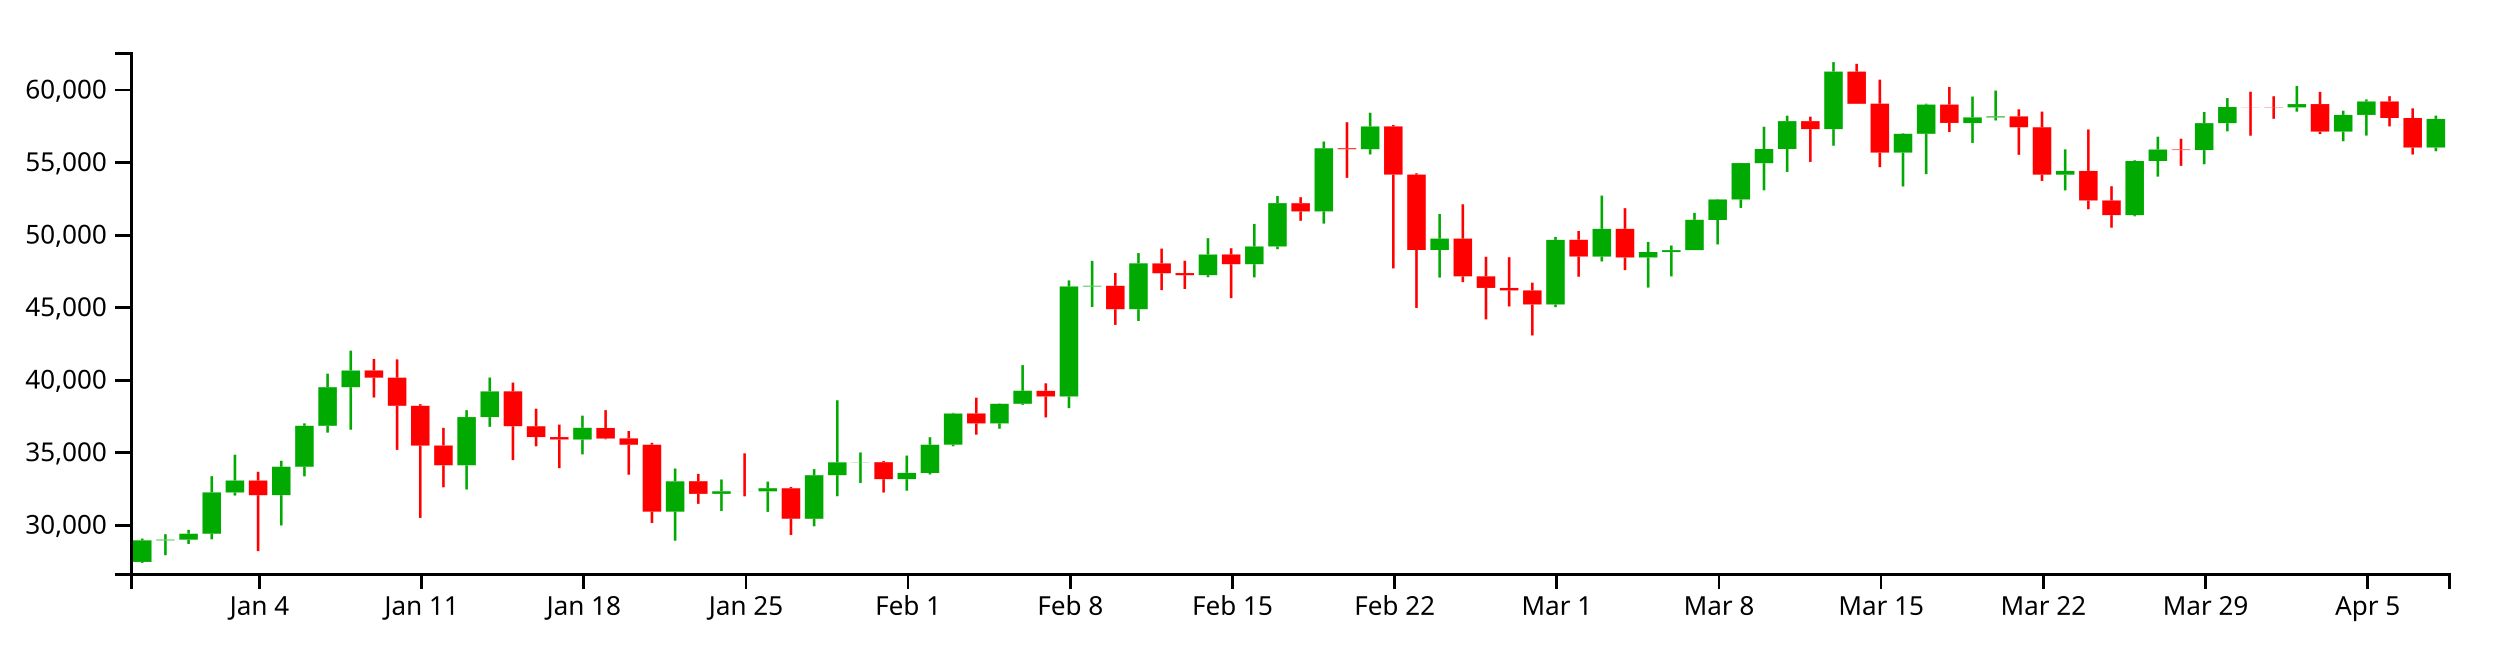
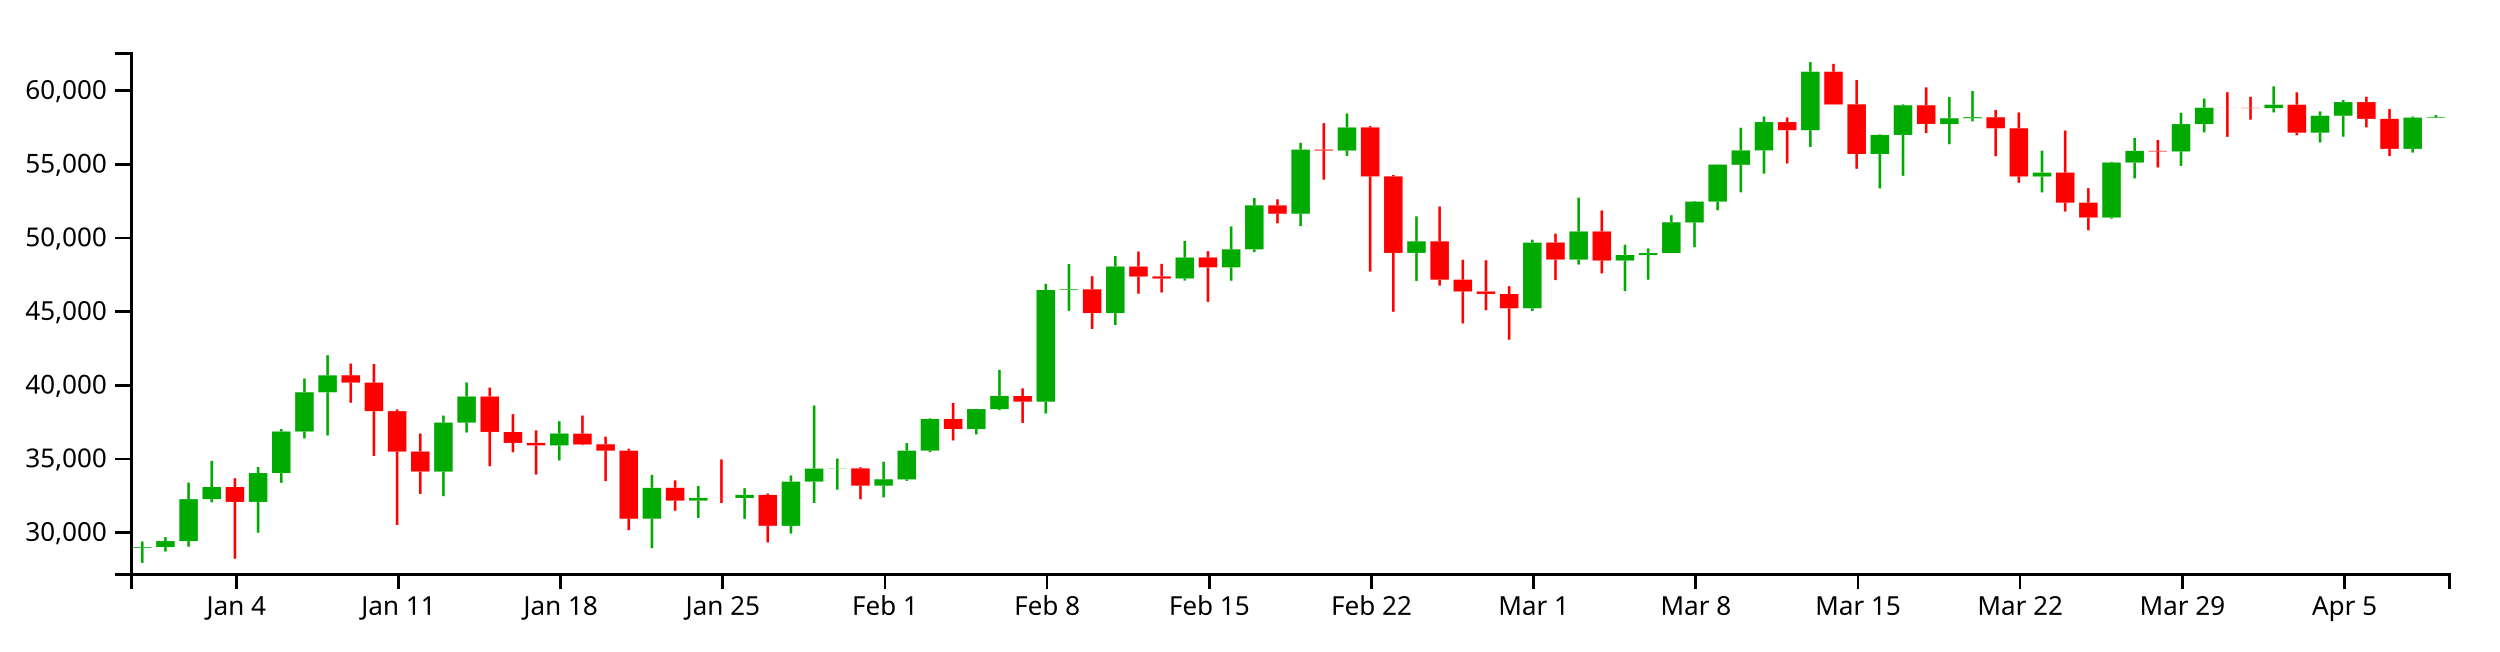
<svg xmlns="http://www.w3.org/2000/svg" version="1.1" width="960" height="250">
  <g transform="translate(50,20)">
    <style>.axis path,.axis line{fill:none;stroke:#000;shape-rendering:crispEdges;}path.candle{stroke:#000000;}path.candle.body{stroke-width:0;}path.candle.up{fill:#00AA00;stroke:#00AA00;}path.candle.down{fill:#FF0000;stroke:#FF0000;}</style>
    <g class="candlestick">
      <g class="data">
-         <path class="candle body up" d="M 1.068 195.792 l 7.117 0 L 8.185 187.489 l -7.117 0 L 1.068 195.792 M 9.964 187.489 l 7.117 0 L 17.081 187.221 l -7.117 0 L 9.964 187.489 M 18.86 187.221 l 7.117 0 L 25.978 184.948 l -7.117 0 L 18.86 187.221 M 27.757 184.948 l 7.117 0 L 34.874 169.092 l -7.117 0 L 27.757 184.948 M 36.653 169.102 l 7.117 0 L 43.77 164.514 l -7.117 0 L 36.653 169.102 M 54.446 170.142 l 7.117 0 L 61.563 159.226 l -7.117 0 L 54.446 170.142 M 63.343 159.226 l 7.117 0 L 70.46 143.518 l -7.117 0 L 63.343 159.226 M 72.239 143.518 l 7.117 0 L 79.356 128.685 l -7.117 0 L 72.239 143.518 M 81.136 128.684 l 7.117 0 L 88.253 122.277 l -7.117 0 L 81.136 128.684 M 125.618 158.671 l 7.117 0 L 132.735 140.165 l -7.117 0 L 125.618 158.671 M 134.514 140.165 l 7.117 0 L 141.631 130.288 l -7.117 0 L 134.514 140.165 M 170.1 148.779 l 7.117 0 L 177.217 144.288 l -7.117 0 L 170.1 148.779 M 205.686 176.48 l 7.117 0 L 212.803 164.82 l -7.117 0 L 205.686 176.48 M 223.479 169.651 l 7.117 0 L 230.596 168.637 l -7.117 0 L 223.479 169.651 M 241.271 168.669 l 7.117 0 L 248.389 167.479 l -7.117 0 L 241.271 168.669 M 259.064 179.208 l 7.117 0 L 266.182 162.482 l -7.117 0 L 259.064 179.208 M 267.961 162.464 l 7.117 0 L 275.078 157.54 l -7.117 0 L 267.961 162.464 M 276.857 157.573 l 7.117 0 L 283.974 157.48 l -7.117 0 L 276.857 157.573 M 294.65 163.997 l 7.117 0 L 301.767 161.583 l -7.117 0 L 294.65 163.997 M 303.547 161.634 l 7.117 0 L 310.664 150.777 l -7.117 0 L 303.547 161.634 M 312.443 150.741 l 7.117 0 L 319.56 138.786 l -7.117 0 L 312.443 150.741 M 330.236 142.587 l 7.117 0 L 337.353 135.047 l -7.117 0 L 330.236 142.587 M 339.132 135.052 l 7.117 0 L 346.25 130.052 l -7.117 0 L 339.132 135.052 M 356.925 132.231 l 7.117 0 L 364.042 90.013 l -7.117 0 L 356.925 132.231 M 365.822 90.013 l 7.117 0 L 372.939 89.76 l -7.117 0 L 365.822 90.013 M 383.615 98.743 l 7.117 0 L 390.732 81.131 l -7.117 0 L 383.615 98.743 M 410.304 85.658 l 7.117 0 L 417.421 77.742 l -7.117 0 L 410.304 85.658 M 428.097 81.456 l 7.117 0 L 435.214 74.647 l -7.117 0 L 428.097 81.456 M 436.993 74.647 l 7.117 0 L 444.11 58.013 l -7.117 0 L 436.993 74.647 M 454.786 61.172 l 7.117 0 L 461.903 36.922 l -7.117 0 L 454.786 61.172 M 472.579 37.283 l 7.117 0 L 479.696 28.553 l -7.117 0 L 472.579 37.283 M 499.268 75.998 l 7.117 0 L 506.385 71.624 l -7.117 0 L 499.268 75.998 M 543.75 96.925 l 7.117 0 L 550.868 72.121 l -7.117 0 L 543.75 96.925 M 561.543 78.529 l 7.117 0 L 568.661 67.874 l -7.117 0 L 561.543 78.529 M 579.336 78.877 l 7.117 0 L 586.453 76.774 l -7.117 0 L 579.336 78.877 M 588.233 76.801 l 7.117 0 L 595.35 76.047 l -7.117 0 L 588.233 76.801 M 597.129 76.047 l 7.117 0 L 604.246 64.407 l -7.117 0 L 597.129 76.047 M 606.026 64.478 l 7.117 0 L 613.143 56.59 l -7.117 0 L 606.026 64.478 M 614.922 56.59 l 7.117 0 L 622.039 42.612 l -7.117 0 L 614.922 56.59 M 623.818 42.667 l 7.117 0 L 630.936 37.225 l -7.117 0 L 623.818 42.667 M 632.715 37.225 l 7.117 0 L 639.832 26.522 l -7.117 0 L 632.715 37.225 M 650.508 29.593 l 7.117 0 L 657.625 7.498 l -7.117 0 L 650.508 29.593 M 677.197 38.598 l 7.117 0 L 684.314 31.381 l -7.117 0 L 677.197 38.598 M 686.094 31.381 l 7.117 0 L 693.211 20.173 l -7.117 0 L 686.094 31.381 M 703.886 27.258 l 7.117 0 L 711.004 25.091 l -7.117 0 L 703.886 27.258 M 712.783 25.091 l 7.117 0 L 719.9 24.689 l -7.117 0 L 712.783 25.091 M 739.472 47.076 l 7.117 0 L 746.589 45.64 l -7.117 0 L 739.472 47.076 M 766.162 62.614 l 7.117 0 L 773.279 41.826 l -7.117 0 L 766.162 62.614 M 775.058 41.826 l 7.117 0 L 782.175 37.417 l -7.117 0 L 775.058 41.826 M 792.851 37.637 l 7.117 0 L 799.968 27.289 l -7.117 0 L 792.851 37.637 M 801.747 27.289 l 7.117 0 L 808.864 21.1 l -7.117 0 L 801.747 27.289 M 828.437 21.245 l 7.117 0 L 835.554 19.966 l -7.117 0 L 828.437 21.245 M 846.23 30.539 l 7.117 0 L 853.347 24.133 l -7.117 0 L 846.23 30.539 M 855.126 24.133 l 7.117 0 L 862.243 18.964 l -7.117 0 L 855.126 24.133 M 881.815 36.658 l 7.117 0 L 888.932 25.663 l -7.117 0 L 881.815 36.658" />
-         <path class="candle body down" d="M 45.55 164.514 l 7.117 0 L 52.667 170.148 l -7.117 0 L 45.55 164.514 M 90.032 122.253 l 7.117 0 L 97.149 125.032 l -7.117 0 L 90.032 122.253 M 98.928 125.032 l 7.117 0 L 106.046 135.828 l -7.117 0 L 98.928 125.032 M 107.825 135.828 l 7.117 0 L 114.942 151.121 l -7.117 0 L 107.825 135.828 M 116.721 151.088 l 7.117 0 L 123.838 158.659 l -7.117 0 L 116.721 151.088 M 143.411 130.284 l 7.117 0 L 150.528 143.67 l -7.117 0 L 143.411 130.284 M 152.307 143.696 l 7.117 0 L 159.424 147.832 l -7.117 0 L 152.307 143.696 M 161.204 147.832 l 7.117 0 L 168.321 148.759 l -7.117 0 L 161.204 147.832 M 178.996 144.337 l 7.117 0 L 186.114 148.408 l -7.117 0 L 178.996 144.337 M 187.893 148.35 l 7.117 0 L 195.01 150.766 l -7.117 0 L 187.893 148.35 M 196.789 150.766 l 7.117 0 L 203.906 176.49 l -7.117 0 L 196.789 150.766 M 214.582 164.793 l 7.117 0 L 221.699 169.651 l -7.117 0 L 214.582 164.793 M 232.375 168.64 l 7.117 0 L 239.492 168.669 l -7.117 0 L 232.375 168.64 M 250.168 167.5 l 7.117 0 L 257.285 179.186 l -7.117 0 L 250.168 167.5 M 285.754 157.48 l 7.117 0 L 292.871 163.997 l -7.117 0 L 285.754 157.48 M 321.339 138.779 l 7.117 0 L 328.457 142.587 l -7.117 0 L 321.339 138.779 M 348.029 130.085 l 7.117 0 L 355.146 132.231 l -7.117 0 L 348.029 130.085 M 374.718 89.76 l 7.117 0 L 381.835 98.743 l -7.117 0 L 374.718 89.76 M 392.511 81.135 l 7.117 0 L 399.628 84.929 l -7.117 0 L 392.511 81.135 M 401.407 84.87 l 7.117 0 L 408.525 85.675 l -7.117 0 L 401.407 84.87 M 419.2 77.727 l 7.117 0 L 426.317 81.456 l -7.117 0 L 419.2 77.727 M 445.89 58.024 l 7.117 0 L 453.007 61.172 l -7.117 0 L 445.89 58.024 M 463.683 36.922 l 7.117 0 L 470.8 37.283 l -7.117 0 L 463.683 36.922 M 481.475 28.532 l 7.117 0 L 488.593 47.051 l -7.117 0 L 481.475 28.532 M 490.372 47.051 l 7.117 0 L 497.489 75.998 l -7.117 0 L 490.372 47.051 M 508.165 71.624 l 7.117 0 L 515.282 86.12 l -7.117 0 L 508.165 71.624 M 517.061 86.12 l 7.117 0 L 524.178 90.559 l -7.117 0 L 517.061 86.12 M 525.958 90.559 l 7.117 0 L 533.075 91.509 l -7.117 0 L 525.958 90.559 M 534.854 91.524 l 7.117 0 L 541.971 96.916 l -7.117 0 L 534.854 91.524 M 552.647 72.072 l 7.117 0 L 559.764 78.506 l -7.117 0 L 552.647 72.072 M 570.44 67.874 l 7.117 0 L 577.557 78.877 l -7.117 0 L 570.44 67.874 M 641.611 26.522 l 7.117 0 L 648.729 29.593 l -7.117 0 L 641.611 26.522 M 659.404 7.498 l 7.117 0 L 666.521 19.864 l -7.117 0 L 659.404 7.498 M 668.301 19.821 l 7.117 0 L 675.418 38.598 l -7.117 0 L 668.301 19.821 M 694.99 20.173 l 7.117 0 L 702.107 27.218 l -7.117 0 L 694.99 20.173 M 721.679 24.701 l 7.117 0 L 728.796 28.87 l -7.117 0 L 721.679 24.701 M 730.576 28.87 l 7.117 0 L 737.693 47.076 l -7.117 0 L 730.576 28.87 M 748.369 45.63 l 7.117 0 L 755.486 56.988 l -7.117 0 L 748.369 45.63 M 757.265 56.988 l 7.117 0 L 764.382 62.614 l -7.117 0 L 757.265 56.988 M 783.954 37.417 l 7.117 0 L 791.072 37.637 l -7.117 0 L 783.954 37.417 M 810.644 21.1 l 7.117 0 L 817.761 21.133 l -7.117 0 L 810.644 21.1 M 819.54 21.139 l 7.117 0 L 826.657 21.245 l -7.117 0 L 819.54 21.139 M 837.333 19.966 l 7.117 0 L 844.45 30.539 l -7.117 0 L 837.333 19.966 M 864.022 18.964 l 7.117 0 L 871.14 25.308 l -7.117 0 L 864.022 18.964 M 872.919 25.314 l 7.117 0 L 880.036 36.658 l -7.117 0 L 872.919 25.314" />
+         <path class="candle body up" d="M 1.068 190.352 l 7.117 0 L 8.185 190.08 l -7.117 0 L 1.068 190.352 M 9.964 190.08 l 7.117 0 L 17.081 187.772 l -7.117 0 L 9.964 190.08 M 18.86 187.772 l 7.117 0 L 25.978 171.668 l -7.117 0 L 18.86 187.772 M 27.757 171.679 l 7.117 0 L 34.874 167.019 l -7.117 0 L 27.757 171.679 M 45.55 172.735 l 7.117 0 L 52.667 161.648 l -7.117 0 L 45.55 172.735 M 54.446 161.648 l 7.117 0 L 61.563 145.696 l -7.117 0 L 54.446 161.648 M 63.343 145.696 l 7.117 0 L 70.46 130.632 l -7.117 0 L 63.343 145.696 M 72.239 130.631 l 7.117 0 L 79.356 124.123 l -7.117 0 L 72.239 130.631 M 116.721 161.085 l 7.117 0 L 123.838 142.29 l -7.117 0 L 116.721 161.085 M 125.618 142.29 l 7.117 0 L 132.735 132.26 l -7.117 0 L 125.618 142.29 M 161.204 151.038 l 7.117 0 L 168.321 146.477 l -7.117 0 L 161.204 151.038 M 196.789 179.171 l 7.117 0 L 203.906 167.33 l -7.117 0 L 196.789 179.171 M 214.582 172.236 l 7.117 0 L 221.699 171.207 l -7.117 0 L 214.582 172.236 M 232.375 171.239 l 7.117 0 L 239.492 170.031 l -7.117 0 L 232.375 171.239 M 250.168 181.942 l 7.117 0 L 257.285 164.956 l -7.117 0 L 250.168 181.942 M 259.064 164.937 l 7.117 0 L 266.182 159.936 l -7.117 0 L 259.064 164.937 M 267.961 159.969 l 7.117 0 L 275.078 159.875 l -7.117 0 L 267.961 159.969 M 285.754 166.494 l 7.117 0 L 292.871 164.042 l -7.117 0 L 285.754 166.494 M 294.65 164.095 l 7.117 0 L 301.767 153.068 l -7.117 0 L 294.65 164.095 M 303.547 153.031 l 7.117 0 L 310.664 140.89 l -7.117 0 L 303.547 153.031 M 321.339 144.75 l 7.117 0 L 328.457 137.092 l -7.117 0 L 321.339 144.75 M 330.236 137.097 l 7.117 0 L 337.353 132.02 l -7.117 0 L 330.236 137.097 M 348.029 134.233 l 7.117 0 L 355.146 91.357 l -7.117 0 L 348.029 134.233 M 356.925 91.357 l 7.117 0 L 364.042 91.099 l -7.117 0 L 356.925 91.357 M 374.718 100.223 l 7.117 0 L 381.835 82.336 l -7.117 0 L 374.718 100.223 M 401.407 86.933 l 7.117 0 L 408.525 78.895 l -7.117 0 L 401.407 86.933 M 419.2 82.666 l 7.117 0 L 426.317 75.751 l -7.117 0 L 419.2 82.666 M 428.097 75.751 l 7.117 0 L 435.214 58.858 l -7.117 0 L 428.097 75.751 M 445.89 62.066 l 7.117 0 L 453.007 37.438 l -7.117 0 L 445.89 62.066 M 463.683 37.805 l 7.117 0 L 470.8 28.938 l -7.117 0 L 463.683 37.805 M 490.372 77.123 l 7.117 0 L 497.489 72.681 l -7.117 0 L 490.372 77.123 M 534.854 98.376 l 7.117 0 L 541.971 73.185 l -7.117 0 L 534.854 98.376 M 552.647 79.693 l 7.117 0 L 559.764 68.873 l -7.117 0 L 552.647 79.693 M 570.44 80.047 l 7.117 0 L 577.557 77.911 l -7.117 0 L 570.44 80.047 M 579.336 77.938 l 7.117 0 L 586.453 77.172 l -7.117 0 L 579.336 77.938 M 588.233 77.172 l 7.117 0 L 595.35 65.352 l -7.117 0 L 588.233 77.172 M 597.129 65.423 l 7.117 0 L 604.246 57.412 l -7.117 0 L 597.129 65.423 M 606.026 57.412 l 7.117 0 L 613.143 43.217 l -7.117 0 L 606.026 57.412 M 614.922 43.272 l 7.117 0 L 622.039 37.746 l -7.117 0 L 614.922 43.272 M 623.818 37.746 l 7.117 0 L 630.936 26.875 l -7.117 0 L 623.818 37.746 M 641.611 29.995 l 7.117 0 L 648.729 7.555 l -7.117 0 L 641.611 29.995 M 668.301 39.14 l 7.117 0 L 675.418 31.811 l -7.117 0 L 668.301 39.14 M 677.197 31.811 l 7.117 0 L 684.314 20.427 l -7.117 0 L 677.197 31.811 M 694.99 27.623 l 7.117 0 L 702.107 25.422 l -7.117 0 L 694.99 27.623 M 703.886 25.422 l 7.117 0 L 711.004 25.013 l -7.117 0 L 703.886 25.422 M 730.576 47.75 l 7.117 0 L 737.693 46.292 l -7.117 0 L 730.576 47.75 M 757.265 63.53 l 7.117 0 L 764.382 42.419 l -7.117 0 L 757.265 63.53 M 766.162 42.419 l 7.117 0 L 773.279 37.941 l -7.117 0 L 766.162 42.419 M 783.954 38.164 l 7.117 0 L 791.072 27.654 l -7.117 0 L 783.954 38.164 M 792.851 27.654 l 7.117 0 L 799.968 21.369 l -7.117 0 L 792.851 27.654 M 819.54 21.516 l 7.117 0 L 826.657 20.218 l -7.117 0 L 819.54 21.516 M 837.333 30.955 l 7.117 0 L 844.45 24.449 l -7.117 0 L 837.333 30.955 M 846.23 24.449 l 7.117 0 L 853.347 19.2 l -7.117 0 L 846.23 24.449 M 872.919 37.17 l 7.117 0 L 880.036 25.154 l -7.117 0 L 872.919 37.17 M 881.815 25.154 l 7.117 0 L 888.932 24.903 l -7.117 0 L 881.815 25.154" />
+         <path class="candle body down" d="M 36.653 167.019 l 7.117 0 L 43.77 172.741 l -7.117 0 L 36.653 167.019 M 81.136 124.1 l 7.117 0 L 88.253 126.921 l -7.117 0 L 81.136 124.1 M 90.032 126.921 l 7.117 0 L 97.149 137.886 l -7.117 0 L 90.032 126.921 M 98.928 137.886 l 7.117 0 L 106.046 153.417 l -7.117 0 L 98.928 137.886 M 107.825 153.384 l 7.117 0 L 114.942 161.073 l -7.117 0 L 107.825 153.384 M 134.514 132.256 l 7.117 0 L 141.631 145.85 l -7.117 0 L 134.514 132.256 M 143.411 145.877 l 7.117 0 L 150.528 150.077 l -7.117 0 L 143.411 145.877 M 152.307 150.077 l 7.117 0 L 159.424 151.018 l -7.117 0 L 152.307 150.077 M 170.1 146.527 l 7.117 0 L 177.217 150.662 l -7.117 0 L 170.1 146.527 M 178.996 150.603 l 7.117 0 L 186.114 153.057 l -7.117 0 L 178.996 150.603 M 187.893 153.057 l 7.117 0 L 195.01 179.182 l -7.117 0 L 187.893 153.057 M 205.686 167.303 l 7.117 0 L 212.803 172.236 l -7.117 0 L 205.686 167.303 M 223.479 171.209 l 7.117 0 L 230.596 171.239 l -7.117 0 L 223.479 171.209 M 241.271 170.052 l 7.117 0 L 248.389 181.92 l -7.117 0 L 241.271 170.052 M 276.857 159.875 l 7.117 0 L 283.974 166.494 l -7.117 0 L 276.857 159.875 M 312.443 140.882 l 7.117 0 L 319.56 144.75 l -7.117 0 L 312.443 140.882 M 339.132 132.053 l 7.117 0 L 346.25 134.233 l -7.117 0 L 339.132 132.053 M 365.822 91.099 l 7.117 0 L 372.939 100.223 l -7.117 0 L 365.822 91.099 M 383.615 82.34 l 7.117 0 L 390.732 86.193 l -7.117 0 L 383.615 82.34 M 392.511 86.134 l 7.117 0 L 399.628 86.951 l -7.117 0 L 392.511 86.134 M 410.304 78.879 l 7.117 0 L 417.421 82.666 l -7.117 0 L 410.304 78.879 M 436.993 58.869 l 7.117 0 L 444.11 62.066 l -7.117 0 L 436.993 58.869 M 454.786 37.438 l 7.117 0 L 461.903 37.805 l -7.117 0 L 454.786 37.438 M 472.579 28.916 l 7.117 0 L 479.696 47.725 l -7.117 0 L 472.579 28.916 M 481.475 47.725 l 7.117 0 L 488.593 77.123 l -7.117 0 L 481.475 47.725 M 499.268 72.681 l 7.117 0 L 506.385 87.403 l -7.117 0 L 499.268 72.681 M 508.165 87.403 l 7.117 0 L 515.282 91.911 l -7.117 0 L 508.165 87.403 M 517.061 91.911 l 7.117 0 L 524.178 92.875 l -7.117 0 L 517.061 91.911 M 525.958 92.891 l 7.117 0 L 533.075 98.367 l -7.117 0 L 525.958 92.891 M 543.75 73.136 l 7.117 0 L 550.868 79.67 l -7.117 0 L 543.75 73.136 M 561.543 68.873 l 7.117 0 L 568.661 80.047 l -7.117 0 L 561.543 68.873 M 632.715 26.875 l 7.117 0 L 639.832 29.995 l -7.117 0 L 632.715 26.875 M 650.508 7.555 l 7.117 0 L 657.625 20.114 l -7.117 0 L 650.508 7.555 M 659.404 20.07 l 7.117 0 L 666.521 39.14 l -7.117 0 L 659.404 20.07 M 686.094 20.427 l 7.117 0 L 693.211 27.582 l -7.117 0 L 686.094 20.427 M 712.783 25.026 l 7.117 0 L 719.9 29.26 l -7.117 0 L 712.783 25.026 M 721.679 29.26 l 7.117 0 L 728.796 47.75 l -7.117 0 L 721.679 29.26 M 739.472 46.281 l 7.117 0 L 746.589 57.817 l -7.117 0 L 739.472 46.281 M 748.369 57.817 l 7.117 0 L 755.486 63.53 l -7.117 0 L 748.369 57.817 M 775.058 37.941 l 7.117 0 L 782.175 38.164 l -7.117 0 L 775.058 37.941 M 801.747 21.369 l 7.117 0 L 808.864 21.403 l -7.117 0 L 801.747 21.369 M 810.644 21.409 l 7.117 0 L 817.761 21.516 l -7.117 0 L 810.644 21.409 M 828.437 20.218 l 7.117 0 L 835.554 30.955 l -7.117 0 L 828.437 20.218 M 855.126 19.2 l 7.117 0 L 862.243 25.642 l -7.117 0 L 855.126 19.2 M 864.022 25.648 l 7.117 0 L 871.14 37.17 l -7.117 0 L 864.022 25.648" />
        <path class="candle body equal" />
-         <path class="candle wick up" d="M 4.626 186.818 L 4.626 187.489 M 4.626 195.792 L 4.626 196.154 M 13.523 185.125 L 13.523 187.221 M 13.523 187.489 L 13.523 193.202 M 22.419 183.454 L 22.419 184.948 M 22.419 187.221 L 22.419 188.887 M 31.315 162.844 L 31.315 169.092 M 31.315 184.948 L 31.315 187.094 M 40.212 154.61 L 40.212 164.514 M 40.212 169.102 L 40.212 170.291 M 58.005 156.939 L 58.005 159.226 M 58.005 170.142 L 58.005 181.783 M 66.901 142.572 L 66.901 143.518 M 66.901 159.226 L 66.901 162.911 M 75.798 123.49 L 75.798 128.685 M 75.798 143.518 L 75.798 146.133 M 84.694 114.661 L 84.694 122.277 M 84.694 128.684 L 84.694 145.019 M 129.176 137.499 L 129.176 140.165 M 129.176 158.671 L 129.176 167.968 M 138.073 124.966 L 138.073 130.288 M 138.073 140.165 L 138.073 143.898 M 173.659 139.617 L 173.659 144.288 M 173.659 148.779 L 173.659 154.488 M 209.244 159.911 L 209.244 164.82 M 209.244 176.48 L 209.244 187.631 M 227.037 164.119 L 227.037 168.637 M 227.037 169.651 L 227.037 176.212 M 244.83 164.95 L 244.83 167.479 M 244.83 168.669 L 244.83 176.561 M 262.623 160.148 L 262.623 162.482 M 262.623 179.208 L 262.623 182.105 M 271.519 133.701 L 271.519 157.54 M 271.519 162.464 L 271.519 170.556 M 280.416 153.747 L 280.416 157.48 M 280.416 157.573 L 280.416 165.49 M 298.209 154.949 L 298.209 161.583 M 298.209 163.997 L 298.209 168.435 M 307.105 147.891 L 307.105 150.777 M 307.105 161.634 L 307.105 162.186 M 316.002 138.543 L 316.002 138.786 M 316.002 150.741 L 316.002 151.356 M 333.794 134.936 L 333.794 135.047 M 333.794 142.587 L 333.794 144.629 M 342.691 120.2 L 342.691 130.052 M 342.691 135.052 L 342.691 135.461 M 360.484 87.676 L 360.484 90.013 M 360.484 132.231 L 360.484 136.725 M 369.38 80.169 L 369.38 89.76 M 369.38 90.013 L 369.38 97.888 M 387.173 77.179 L 387.173 81.131 M 387.173 98.743 L 387.173 103.275 M 413.862 71.45 L 413.862 77.742 M 413.862 85.658 L 413.862 86.452 M 431.655 65.981 L 431.655 74.647 M 431.655 81.456 L 431.655 86.511 M 440.552 55.233 L 440.552 58.013 M 440.552 74.647 L 440.552 75.686 M 458.345 34.349 L 458.345 36.922 M 458.345 61.172 L 458.345 65.864 M 476.138 23.293 L 476.138 28.553 M 476.138 37.283 L 476.138 39.309 M 502.827 62.161 L 502.827 71.624 M 502.827 75.998 L 502.827 86.594 M 547.309 70.99 L 547.309 72.121 M 547.309 96.925 L 547.309 97.947 M 565.102 55.115 L 565.102 67.874 M 565.102 78.529 L 565.102 80.4 M 582.895 72.89 L 582.895 76.774 M 582.895 78.877 L 582.895 90.43 M 591.791 74.277 L 591.791 76.047 M 591.791 76.801 L 591.791 86.141 M 600.688 61.743 L 600.688 64.407 M 600.688 76.047 L 600.688 76.047 M 609.584 56.436 L 609.584 56.59 M 609.584 64.478 L 609.584 73.861 M 618.481 42.554 L 618.481 42.612 M 618.481 56.59 L 618.481 59.853 M 627.377 28.669 L 627.377 37.225 M 627.377 42.667 L 627.377 53.082 M 636.273 24.423 L 636.273 26.522 M 636.273 37.225 L 636.273 46.02 M 654.066 3.846 L 654.066 7.498 M 654.066 29.593 L 654.066 35.963 M 680.756 31.172 L 680.756 31.381 M 680.756 38.598 L 680.756 51.598 M 689.652 19.829 L 689.652 20.173 M 689.652 31.381 L 689.652 46.85 M 707.445 17.081 L 707.445 25.091 M 707.445 27.258 L 707.445 34.891 M 716.341 14.786 L 716.341 24.689 M 716.341 25.091 L 716.341 26.26 M 743.031 37.341 L 743.031 45.64 M 743.031 47.076 L 743.031 53.11 M 769.72 41.56 L 769.72 41.826 M 769.72 62.614 L 769.72 63.055 M 778.617 32.498 L 778.617 37.417 M 778.617 41.826 L 778.617 47.818 M 796.409 22.998 L 796.409 27.289 M 796.409 37.637 L 796.409 43.083 M 805.306 17.638 L 805.306 21.1 M 805.306 27.289 L 805.306 30.431 M 831.995 13.004 L 831.995 19.966 M 831.995 21.245 L 831.995 22.871 M 849.788 22.513 L 849.788 24.133 M 849.788 30.539 L 849.788 34.237 M 858.685 18.173 L 858.685 18.964 M 858.685 24.133 L 858.685 32.066 M 885.374 24.404 L 885.374 25.663 M 885.374 36.658 L 885.374 38.07" style="stroke-width: 1px;" />
-         <path class="candle wick down" d="M 49.108 161.173 L 49.108 164.514 M 49.108 170.148 L 49.108 191.642 M 93.591 117.836 L 93.591 122.253 M 93.591 125.032 L 93.591 132.653 M 102.487 118.003 L 102.487 125.032 M 102.487 135.828 L 102.487 152.755 M 111.383 135.189 L 111.383 135.828 M 111.383 151.121 L 111.383 178.886 M 120.28 144.306 L 120.28 151.088 M 120.28 158.659 L 120.28 167.127 M 146.969 126.928 L 146.969 130.284 M 146.969 143.67 L 146.969 156.672 M 155.866 136.942 L 155.866 143.696 M 155.866 147.832 L 155.866 151.381 M 164.762 143.055 L 164.762 147.832 M 164.762 148.759 L 164.762 159.78 M 182.555 137.499 L 182.555 144.337 M 182.555 148.408 L 182.555 148.673 M 191.451 145.491 L 191.451 148.35 M 191.451 150.766 L 191.451 162.287 M 200.348 150.032 L 200.348 150.766 M 200.348 176.49 L 200.348 180.83 M 218.141 161.975 L 218.141 164.793 M 218.141 169.651 L 218.141 173.482 M 235.934 154.071 L 235.934 168.64 M 235.934 168.669 L 235.934 170.586 M 253.727 166.981 L 253.727 167.5 M 253.727 179.186 L 253.727 185.449 M 289.312 157.036 L 289.312 157.48 M 289.312 163.997 L 289.312 169.129 M 324.898 132.718 L 324.898 138.779 M 324.898 142.587 L 324.898 146.902 M 351.587 127.194 L 351.587 130.085 M 351.587 132.231 L 351.587 140.279 M 378.277 84.804 L 378.277 89.76 M 378.277 98.743 L 378.277 104.763 M 396.07 75.47 L 396.07 81.135 M 396.07 84.929 L 396.07 91.405 M 404.966 80.125 L 404.966 84.87 M 404.966 85.675 L 404.966 90.973 M 422.759 75.33 L 422.759 77.727 M 422.759 81.456 L 422.759 94.492 M 449.448 55.728 L 449.448 58.024 M 449.448 61.172 L 449.448 64.797 M 467.241 26.927 L 467.241 36.922 M 467.241 37.283 L 467.241 48.297 M 485.034 27.996 L 485.034 28.532 M 485.034 47.051 L 485.034 83.066 M 493.93 46.517 L 493.93 47.051 M 493.93 75.998 L 493.93 98.27 M 511.723 58.447 L 511.723 71.624 M 511.723 86.12 L 511.723 88.345 M 520.62 78.598 L 520.62 86.12 M 520.62 90.559 L 520.62 102.647 M 529.516 78.766 L 529.516 90.559 M 529.516 91.509 L 529.516 97.672 M 538.413 88.545 L 538.413 91.524 M 538.413 96.916 L 538.413 108.812 M 556.206 68.706 L 556.206 72.072 M 556.206 78.506 L 556.206 86.266 M 573.998 59.939 L 573.998 67.874 M 573.998 78.877 L 573.998 83.746 M 645.17 24.804 L 645.17 26.522 M 645.17 29.593 L 645.17 42.176 M 662.963 4.51 L 662.963 7.498 M 662.963 19.864 L 662.963 19.873 M 671.859 10.589 L 671.859 19.821 M 671.859 38.598 L 671.859 44.197 M 698.549 13.394 L 698.549 20.173 M 698.549 27.218 L 698.549 30.7 M 725.238 21.977 L 725.238 24.701 M 725.238 28.87 L 725.238 39.462 M 734.134 22.859 L 734.134 28.87 M 734.134 47.076 L 734.134 49.489 M 751.927 29.714 L 751.927 45.63 M 751.927 56.988 L 751.927 60.351 M 760.824 51.511 L 760.824 56.988 M 760.824 62.614 L 760.824 67.439 M 787.513 33.281 L 787.513 37.417 M 787.513 37.637 L 787.513 43.686 M 814.202 15.232 L 814.202 21.1 M 814.202 21.133 L 814.202 32.115 M 823.099 16.959 L 823.099 21.139 M 823.099 21.245 L 823.099 25.618 M 840.892 15.278 L 840.892 19.966 M 840.892 30.539 L 840.892 31.497 M 867.581 16.929 L 867.581 18.964 M 867.581 25.308 L 867.581 28.528 M 876.477 21.61 L 876.477 25.314 M 876.477 36.658 L 876.477 39.334" style="stroke-width: 1px;" />
+         <path class="candle wick up" d="M 4.626 187.951 L 4.626 190.08 M 4.626 190.352 L 4.626 196.154 M 13.523 186.254 L 13.523 187.772 M 13.523 190.08 L 13.523 191.772 M 22.419 165.323 L 22.419 171.668 M 22.419 187.772 L 22.419 189.951 M 31.315 156.961 L 31.315 167.019 M 31.315 171.679 L 31.315 172.886 M 49.108 159.326 L 49.108 161.648 M 49.108 172.735 L 49.108 184.557 M 58.005 144.735 L 58.005 145.696 M 58.005 161.648 L 58.005 165.39 M 66.901 125.355 L 66.901 130.632 M 66.901 145.696 L 66.901 148.351 M 75.798 116.389 L 75.798 124.123 M 75.798 130.631 L 75.798 147.22 M 120.28 139.583 L 120.28 142.29 M 120.28 161.085 L 120.28 170.527 M 129.176 126.854 L 129.176 132.26 M 129.176 142.29 L 129.176 146.081 M 164.762 141.733 L 164.762 146.477 M 164.762 151.038 L 164.762 156.837 M 200.348 162.344 L 200.348 167.33 M 200.348 179.171 L 200.348 190.497 M 218.141 166.618 L 218.141 171.207 M 218.141 172.236 L 218.141 178.9 M 235.934 167.462 L 235.934 170.031 M 235.934 171.239 L 235.934 179.254 M 253.727 162.585 L 253.727 164.956 M 253.727 181.942 L 253.727 184.884 M 262.623 135.725 L 262.623 159.936 M 262.623 164.937 L 262.623 173.155 M 271.519 156.085 L 271.519 159.875 M 271.519 159.969 L 271.519 168.01 M 289.312 157.305 L 289.312 164.042 M 289.312 166.494 L 289.312 171.001 M 298.209 150.137 L 298.209 153.068 M 298.209 164.095 L 298.209 164.655 M 307.105 140.643 L 307.105 140.89 M 307.105 153.031 L 307.105 153.656 M 324.898 136.98 L 324.898 137.092 M 324.898 144.75 L 324.898 146.824 M 333.794 122.015 L 333.794 132.02 M 333.794 137.097 L 333.794 137.513 M 351.587 88.983 L 351.587 91.357 M 351.587 134.233 L 351.587 138.797 M 360.484 81.359 L 360.484 91.099 M 360.484 91.357 L 360.484 99.355 M 378.277 78.323 L 378.277 82.336 M 378.277 100.223 L 378.277 104.825 M 404.966 72.504 L 404.966 78.895 M 404.966 86.933 L 404.966 87.74 M 422.759 66.95 L 422.759 75.751 M 422.759 82.666 L 422.759 87.8 M 431.655 56.034 L 431.655 58.858 M 431.655 75.751 L 431.655 76.806 M 449.448 34.824 L 449.448 37.438 M 449.448 62.066 L 449.448 66.831 M 467.241 23.596 L 467.241 28.938 M 467.241 37.805 L 467.241 39.862 M 493.93 63.07 L 493.93 72.681 M 493.93 77.123 L 493.93 87.884 M 538.413 72.037 L 538.413 73.185 M 538.413 98.376 L 538.413 99.414 M 556.206 55.914 L 556.206 68.873 M 556.206 79.693 L 556.206 81.593 M 573.998 73.966 L 573.998 77.911 M 573.998 80.047 L 573.998 91.78 M 582.895 75.375 L 582.895 77.172 M 582.895 77.938 L 582.895 87.424 M 591.791 62.646 L 591.791 65.352 M 591.791 77.172 L 591.791 77.172 M 600.688 57.256 L 600.688 57.412 M 600.688 65.423 L 600.688 74.952 M 609.584 43.157 L 609.584 43.217 M 609.584 57.412 L 609.584 60.726 M 618.481 29.056 L 618.481 37.746 M 618.481 43.272 L 618.481 53.849 M 627.377 24.744 L 627.377 26.875 M 627.377 37.746 L 627.377 46.677 M 645.17 3.846 L 645.17 7.555 M 645.17 29.995 L 645.17 36.464 M 671.859 31.598 L 671.859 31.811 M 671.859 39.14 L 671.859 52.343 M 680.756 20.078 L 680.756 20.427 M 680.756 31.811 L 680.756 47.521 M 698.549 17.287 L 698.549 25.422 M 698.549 27.623 L 698.549 35.375 M 707.445 14.957 L 707.445 25.013 M 707.445 25.422 L 707.445 26.609 M 734.134 37.863 L 734.134 46.292 M 734.134 47.75 L 734.134 53.878 M 760.824 42.148 L 760.824 42.419 M 760.824 63.53 L 760.824 63.978 M 769.72 32.944 L 769.72 37.941 M 769.72 42.419 L 769.72 48.503 M 787.513 23.296 L 787.513 27.654 M 787.513 38.164 L 787.513 43.695 M 796.409 17.853 L 796.409 21.369 M 796.409 27.654 L 796.409 30.846 M 823.099 13.146 L 823.099 20.218 M 823.099 21.516 L 823.099 23.168 M 840.892 22.804 L 840.892 24.449 M 840.892 30.955 L 840.892 34.711 M 849.788 18.396 L 849.788 19.2 M 849.788 24.449 L 849.788 32.506 M 876.477 24.725 L 876.477 25.154 M 876.477 37.17 L 876.477 38.603 M 885.374 24.183 L 885.374 24.903 M 885.374 25.154 L 885.374 25.338" style="stroke-width: 1px;" />
+         <path class="candle wick down" d="M 40.212 163.625 L 40.212 167.019 M 40.212 172.741 L 40.212 194.57 M 84.694 119.613 L 84.694 124.1 M 84.694 126.921 L 84.694 134.661 M 93.591 119.783 L 93.591 126.921 M 93.591 137.886 L 93.591 155.077 M 102.487 137.237 L 102.487 137.886 M 102.487 153.417 L 102.487 181.615 M 111.383 146.496 L 111.383 153.384 M 111.383 161.073 L 111.383 169.673 M 138.073 128.847 L 138.073 132.256 M 138.073 145.85 L 138.073 159.055 M 146.969 139.017 L 146.969 145.877 M 146.969 150.077 L 146.969 153.681 M 155.866 145.226 L 155.866 150.077 M 155.866 151.018 L 155.866 162.211 M 173.659 139.583 L 173.659 146.527 M 173.659 150.662 L 173.659 150.931 M 182.555 147.699 L 182.555 150.603 M 182.555 153.057 L 182.555 164.757 M 191.451 152.311 L 191.451 153.057 M 191.451 179.182 L 191.451 183.589 M 209.244 164.44 L 209.244 167.303 M 209.244 172.236 L 209.244 176.127 M 227.037 156.413 L 227.037 171.209 M 227.037 171.239 L 227.037 173.186 M 244.83 169.524 L 244.83 170.052 M 244.83 181.92 L 244.83 188.281 M 280.416 159.424 L 280.416 159.875 M 280.416 166.494 L 280.416 171.706 M 316.002 134.727 L 316.002 140.882 M 316.002 144.75 L 316.002 149.132 M 342.691 129.117 L 342.691 132.053 M 342.691 134.233 L 342.691 142.406 M 369.38 86.067 L 369.38 91.099 M 369.38 100.223 L 369.38 106.336 M 387.173 76.586 L 387.173 82.34 M 387.173 86.193 L 387.173 92.77 M 396.07 81.315 L 396.07 86.134 M 396.07 86.951 L 396.07 92.332 M 413.862 76.444 L 413.862 78.879 M 413.862 82.666 L 413.862 95.905 M 440.552 56.536 L 440.552 58.869 M 440.552 62.066 L 440.552 65.747 M 458.345 27.287 L 458.345 37.438 M 458.345 37.805 L 458.345 48.99 M 476.138 28.373 L 476.138 28.916 M 476.138 47.725 L 476.138 84.302 M 485.034 47.182 L 485.034 47.725 M 485.034 77.123 L 485.034 99.742 M 502.827 59.299 L 502.827 72.681 M 502.827 87.403 L 502.827 89.663 M 511.723 79.764 L 511.723 87.403 M 511.723 91.911 L 511.723 104.188 M 520.62 79.934 L 520.62 91.911 M 520.62 92.875 L 520.62 99.134 M 529.516 89.866 L 529.516 92.891 M 529.516 98.367 L 529.516 110.449 M 547.309 69.718 L 547.309 73.136 M 547.309 79.67 L 547.309 87.551 M 565.102 60.814 L 565.102 68.873 M 565.102 80.047 L 565.102 84.992 M 636.273 25.131 L 636.273 26.875 M 636.273 29.995 L 636.273 42.774 M 654.066 4.521 L 654.066 7.555 M 654.066 20.114 L 654.066 20.123 M 662.963 10.694 L 662.963 20.07 M 662.963 39.14 L 662.963 44.826 M 689.652 13.543 L 689.652 20.427 M 689.652 27.582 L 689.652 31.119 M 716.341 22.259 L 716.341 25.026 M 716.341 29.26 L 716.341 40.017 M 725.238 23.155 L 725.238 29.26 M 725.238 47.75 L 725.238 50.2 M 743.031 30.118 L 743.031 46.281 M 743.031 57.817 L 743.031 61.232 M 751.927 52.254 L 751.927 57.817 M 751.927 63.53 L 751.927 68.43 M 778.617 33.74 L 778.617 37.941 M 778.617 38.164 L 778.617 44.307 M 805.306 15.409 L 805.306 21.369 M 805.306 21.403 L 805.306 32.556 M 814.202 17.163 L 814.202 21.409 M 814.202 21.516 L 814.202 25.957 M 831.995 15.456 L 831.995 20.218 M 831.995 30.955 L 831.995 31.928 M 858.685 17.133 L 858.685 19.2 M 858.685 25.642 L 858.685 28.913 M 867.581 21.887 L 867.581 25.648 M 867.581 37.17 L 867.581 39.888" style="stroke-width: 1px;" />
        <path class="candle wick equal" style="stroke-width: 1px;" />
      </g>
    </g>
    <g class="x axis" transform="translate(0,200)" fill="none" font-size="10" font-family="sans-serif" text-anchor="middle">
      <path class="domain" stroke="#000" d="M0.5,6V0.5H890.5V6" />
-       <g class="tick" opacity="1" transform="translate(49.10836,0)">
+       <g class="tick" opacity="1" transform="translate(40.21192,0)">
        <line stroke="#000" y2="6" x1="0.5" x2="0.5" />
        <text fill="#000" y="9" x="0.5" dy="0.71em">Jan  4</text>
      </g>
-       <g class="tick" opacity="1" transform="translate(111.3834,0)">
+       <g class="tick" opacity="1" transform="translate(102.487,0)">
        <line stroke="#000" y2="6" x1="0.5" x2="0.5" />
        <text fill="#000" y="9" x="0.5" dy="0.71em">Jan 11</text>
      </g>
-       <g class="tick" opacity="1" transform="translate(173.6585,0)">
+       <g class="tick" opacity="1" transform="translate(164.7621,0)">
        <line stroke="#000" y2="6" x1="0.5" x2="0.5" />
        <text fill="#000" y="9" x="0.5" dy="0.71em">Jan 18</text>
      </g>
-       <g class="tick" opacity="1" transform="translate(235.9336,0)">
+       <g class="tick" opacity="1" transform="translate(227.0372,0)">
        <line stroke="#000" y2="6" x1="0.5" x2="0.5" />
        <text fill="#000" y="9" x="0.5" dy="0.71em">Jan 25</text>
      </g>
-       <g class="tick" opacity="1" transform="translate(298.2087,0)">
+       <g class="tick" opacity="1" transform="translate(289.3123,0)">
        <line stroke="#000" y2="6" x1="0.5" x2="0.5" />
        <text fill="#000" y="9" x="0.5" dy="0.71em">Feb  1</text>
      </g>
-       <g class="tick" opacity="1" transform="translate(360.4838,0)">
+       <g class="tick" opacity="1" transform="translate(351.5874,0)">
        <line stroke="#000" y2="6" x1="0.5" x2="0.5" />
        <text fill="#000" y="9" x="0.5" dy="0.71em">Feb  8</text>
      </g>
-       <g class="tick" opacity="1" transform="translate(422.7589,0)">
+       <g class="tick" opacity="1" transform="translate(413.8625,0)">
        <line stroke="#000" y2="6" x1="0.5" x2="0.5" />
        <text fill="#000" y="9" x="0.5" dy="0.71em">Feb 15</text>
      </g>
-       <g class="tick" opacity="1" transform="translate(485.034,0)">
+       <g class="tick" opacity="1" transform="translate(476.1375,0)">
        <line stroke="#000" y2="6" x1="0.5" x2="0.5" />
        <text fill="#000" y="9" x="0.5" dy="0.71em">Feb 22</text>
      </g>
-       <g class="tick" opacity="1" transform="translate(547.3091,0)">
+       <g class="tick" opacity="1" transform="translate(538.4126,0)">
        <line stroke="#000" y2="6" x1="0.5" x2="0.5" />
        <text fill="#000" y="9" x="0.5" dy="0.71em">Mar  1</text>
      </g>
-       <g class="tick" opacity="1" transform="translate(609.5842,0)">
+       <g class="tick" opacity="1" transform="translate(600.6877,0)">
        <line stroke="#000" y2="6" x1="0.5" x2="0.5" />
        <text fill="#000" y="9" x="0.5" dy="0.71em">Mar  8</text>
      </g>
-       <g class="tick" opacity="1" transform="translate(671.8593,0)">
+       <g class="tick" opacity="1" transform="translate(662.9628,0)">
        <line stroke="#000" y2="6" x1="0.5" x2="0.5" />
        <text fill="#000" y="9" x="0.5" dy="0.71em">Mar 15</text>
      </g>
-       <g class="tick" opacity="1" transform="translate(734.1343,0)">
+       <g class="tick" opacity="1" transform="translate(725.2379,0)">
        <line stroke="#000" y2="6" x1="0.5" x2="0.5" />
        <text fill="#000" y="9" x="0.5" dy="0.71em">Mar 22</text>
      </g>
-       <g class="tick" opacity="1" transform="translate(796.4094,0)">
+       <g class="tick" opacity="1" transform="translate(787.513,0)">
        <line stroke="#000" y2="6" x1="0.5" x2="0.5" />
        <text fill="#000" y="9" x="0.5" dy="0.71em">Mar 29</text>
      </g>
-       <g class="tick" opacity="1" transform="translate(858.6845,0)">
+       <g class="tick" opacity="1" transform="translate(849.7881,0)">
        <line stroke="#000" y2="6" x1="0.5" x2="0.5" />
        <text fill="#000" y="9" x="0.5" dy="0.71em">Apr  5</text>
      </g>
    </g>
    <g class="y axis" fill="none" font-size="10" font-family="sans-serif" text-anchor="end">
      <path class="domain" stroke="#000" d="M-6,200.5H0.5V0.5H-6" />
-       <g class="tick" opacity="1" transform="translate(0,181.2255)">
+       <g class="tick" opacity="1" transform="translate(0,183.9911)">
        <line stroke="#000" x2="-6" y1="0.5" y2="0.5" />
        <text fill="#000" x="-9" y="0.5" dy="0.32em">30,000</text>
      </g>
-       <g class="tick" opacity="1" transform="translate(0,153.3742)">
+       <g class="tick" opacity="1" transform="translate(0,155.7055)">
        <line stroke="#000" x2="-6" y1="0.5" y2="0.5" />
        <text fill="#000" x="-9" y="0.5" dy="0.32em">35,000</text>
      </g>
-       <g class="tick" opacity="1" transform="translate(0,125.5229)">
+       <g class="tick" opacity="1" transform="translate(0,127.42)">
        <line stroke="#000" x2="-6" y1="0.5" y2="0.5" />
        <text fill="#000" x="-9" y="0.5" dy="0.32em">40,000</text>
      </g>
-       <g class="tick" opacity="1" transform="translate(0,97.67163)">
+       <g class="tick" opacity="1" transform="translate(0,99.13446)">
        <line stroke="#000" x2="-6" y1="0.5" y2="0.5" />
        <text fill="#000" x="-9" y="0.5" dy="0.32em">45,000</text>
      </g>
-       <g class="tick" opacity="1" transform="translate(0,69.82033)">
+       <g class="tick" opacity="1" transform="translate(0,70.84893)">
        <line stroke="#000" x2="-6" y1="0.5" y2="0.5" />
        <text fill="#000" x="-9" y="0.5" dy="0.32em">50,000</text>
      </g>
-       <g class="tick" opacity="1" transform="translate(0,41.96902)">
+       <g class="tick" opacity="1" transform="translate(0,42.56339)">
        <line stroke="#000" x2="-6" y1="0.5" y2="0.5" />
        <text fill="#000" x="-9" y="0.5" dy="0.32em">55,000</text>
      </g>
-       <g class="tick" opacity="1" transform="translate(0,14.11772)">
+       <g class="tick" opacity="1" transform="translate(0,14.27786)">
        <line stroke="#000" x2="-6" y1="0.5" y2="0.5" />
        <text fill="#000" x="-9" y="0.5" dy="0.32em">60,000</text>
      </g>
      <text transform="rotate(-90)" y="6" dy=".71em" style="text-anchor: end;">Price ($)</text>
    </g>
  </g>
</svg>
